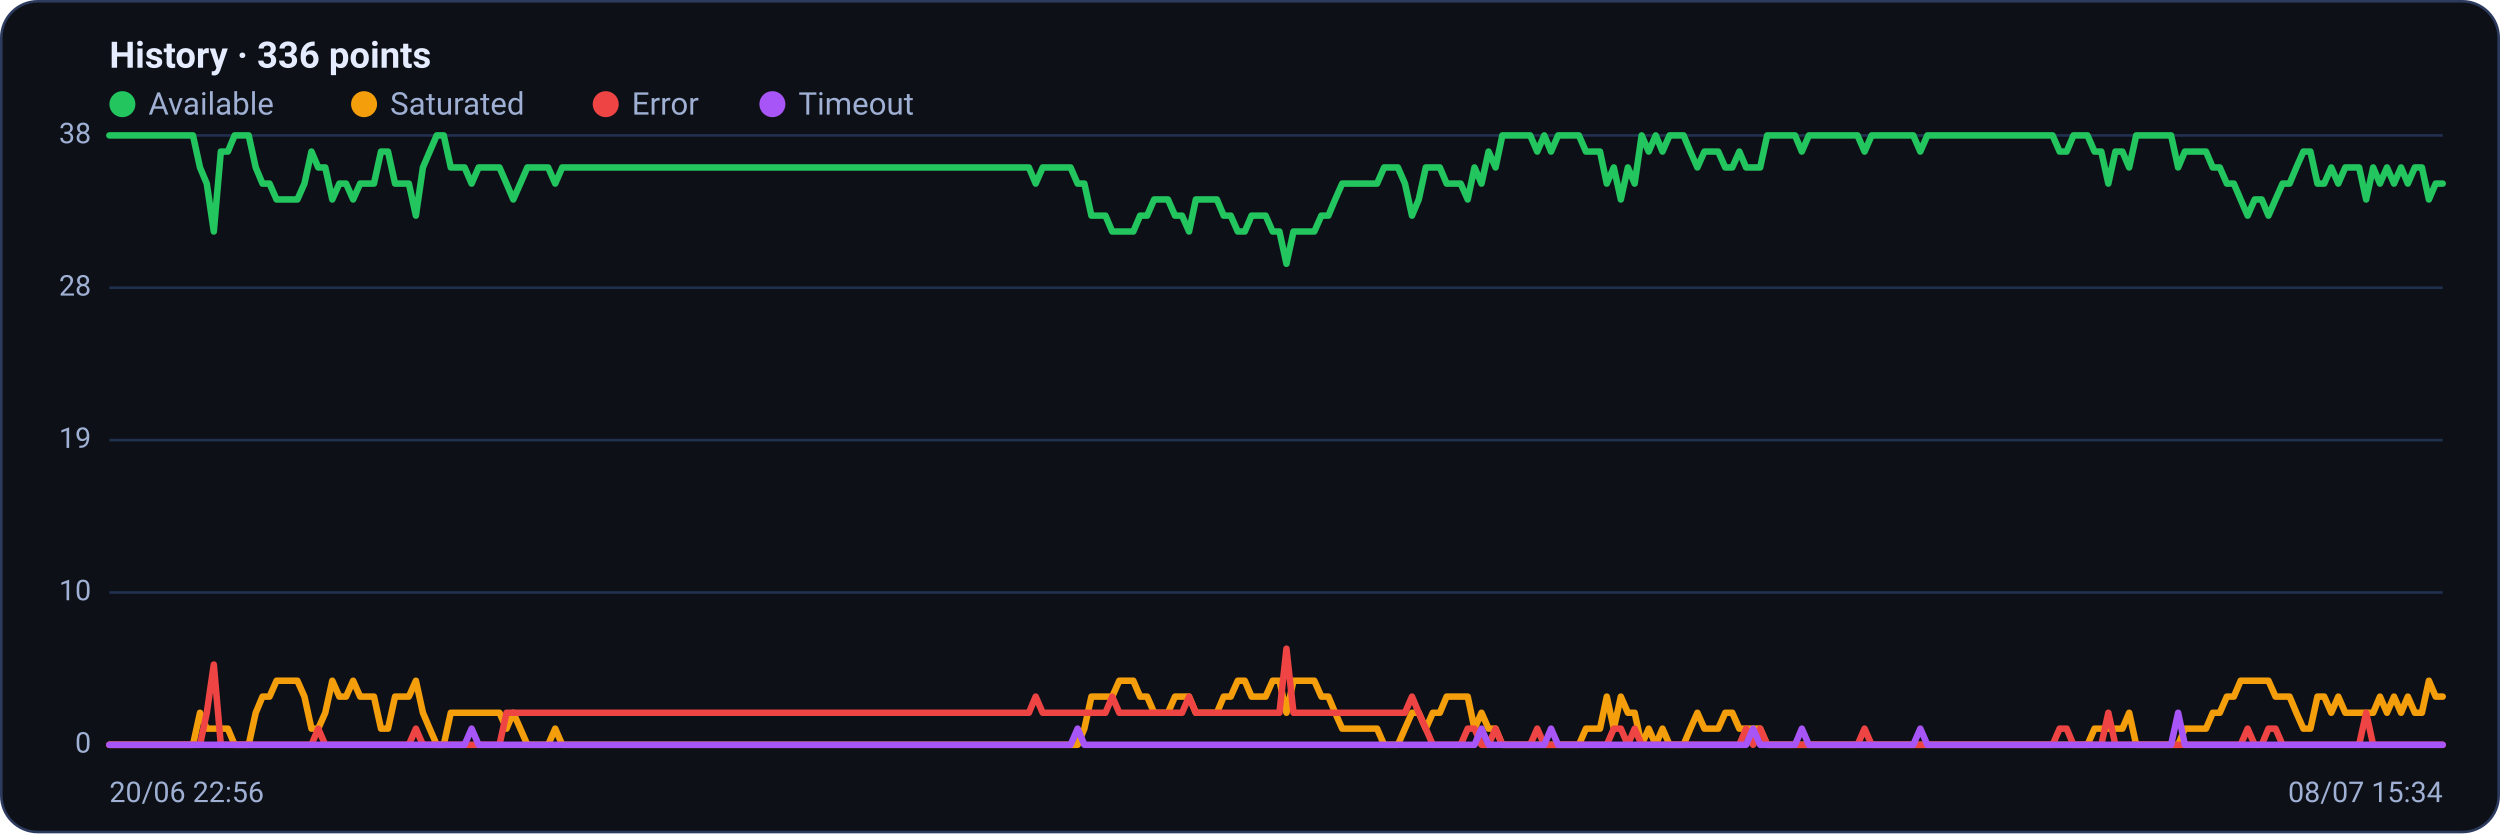
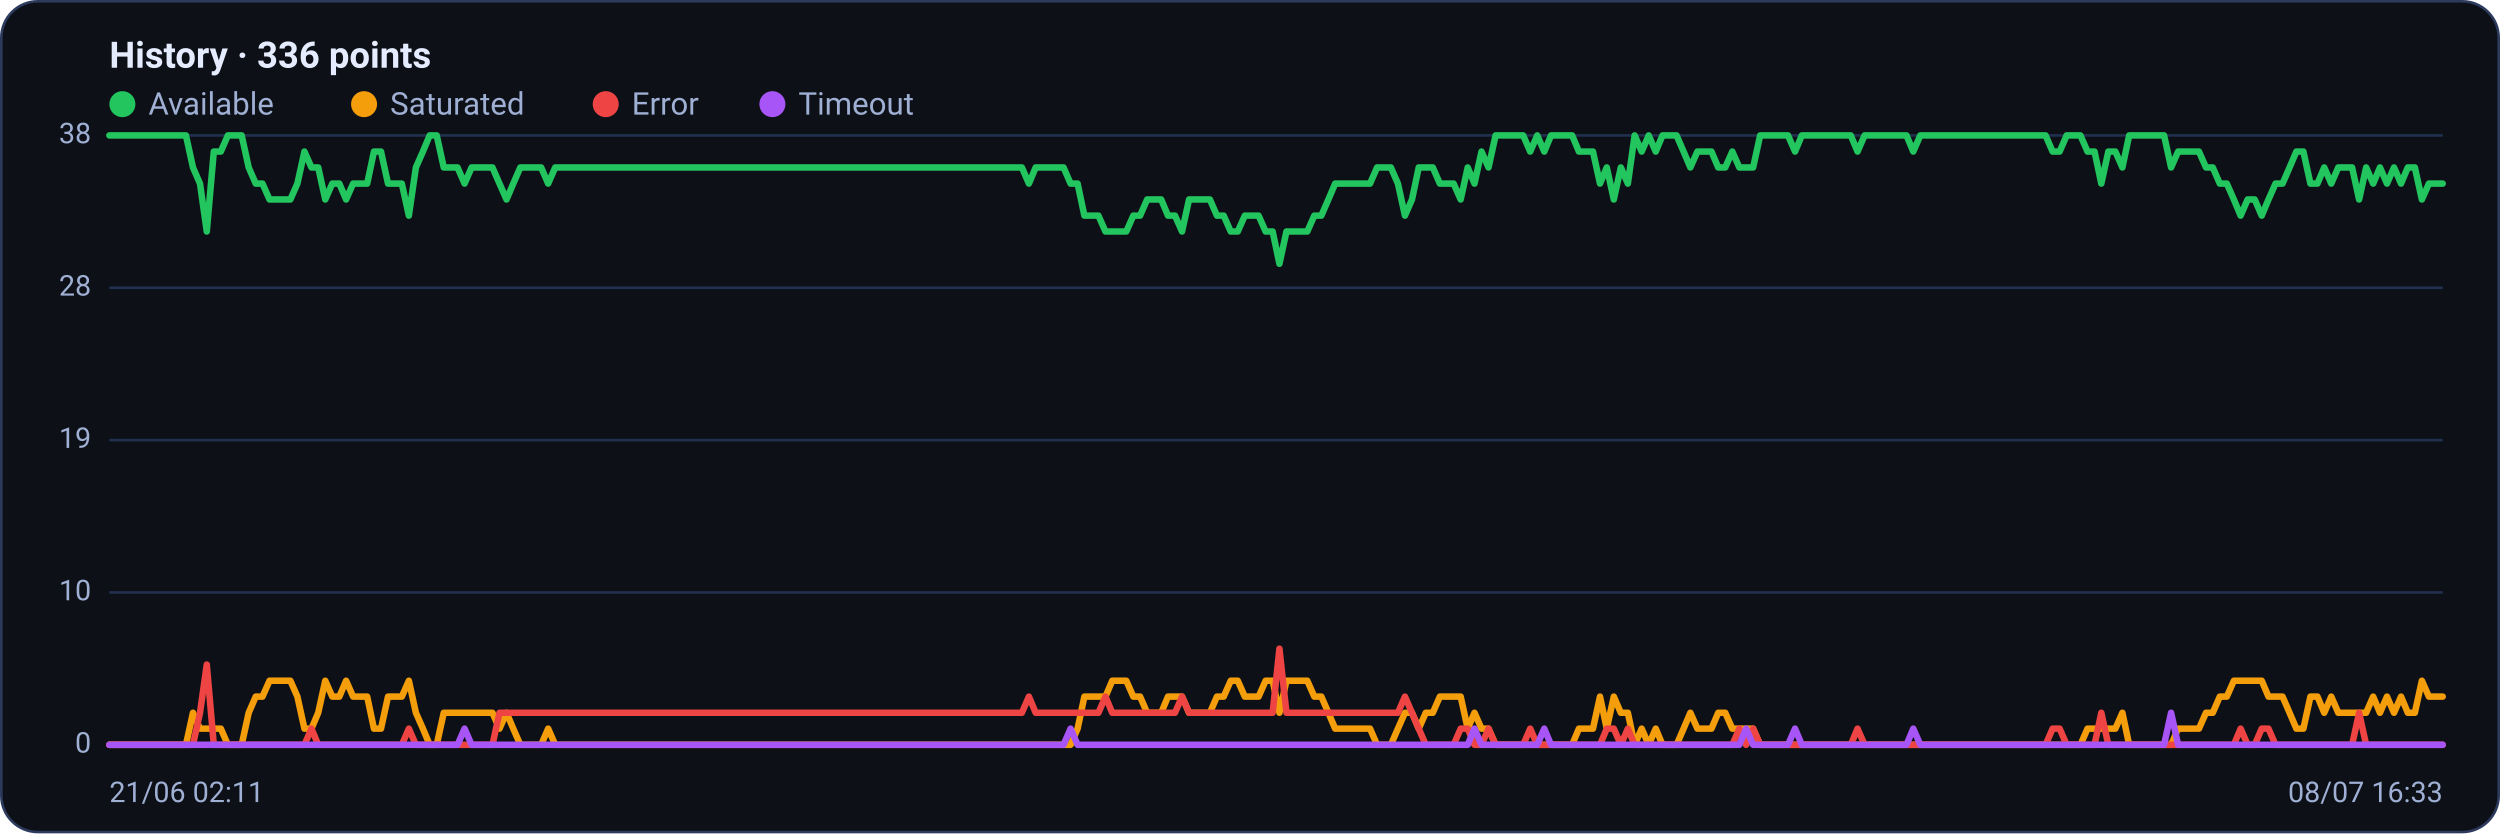
<svg xmlns="http://www.w3.org/2000/svg" viewBox="0 0 960 320" width="960" height="320" font-family="Segoe UI, system-ui, -apple-system, Roboto, Helvetica, Arial, sans-serif" role="img" aria-label="Availability history per region">
  <rect x="0.5" y="0.5" width="959" height="319" rx="14" fill="#0d1117" stroke="#2c3a5e" />
  <text x="42" y="26" font-size="14" font-weight="600" fill="#e6ecff">History · 336 points</text>
  <circle cx="47" cy="40" r="5" fill="#22c55e" />
  <text x="57" y="44" font-size="12" fill="#9fb0d4">Available</text>
  <circle cx="139.8" cy="40" r="5" fill="#f59e0b" />
  <text x="149.8" y="44" font-size="12" fill="#9fb0d4">Saturated</text>
  <circle cx="232.6" cy="40" r="5" fill="#ef4444" />
  <text x="242.6" y="44" font-size="12" fill="#9fb0d4">Error</text>
  <circle cx="296.6" cy="40" r="5" fill="#a855f7" />
  <text x="306.6" y="44" font-size="12" fill="#9fb0d4">Timeout</text>
  <line x1="42" y1="286.0" x2="938" y2="286.0" stroke="#21304f" stroke-width="1" />
  <text x="35" y="289.0" text-anchor="end" font-size="11" fill="#9fb0d4">0</text>
  <line x1="42" y1="227.5" x2="938" y2="227.5" stroke="#21304f" stroke-width="1" />
  <text x="35" y="230.5" text-anchor="end" font-size="11" fill="#9fb0d4">10</text>
  <line x1="42" y1="169.0" x2="938" y2="169.0" stroke="#21304f" stroke-width="1" />
  <text x="35" y="172.0" text-anchor="end" font-size="11" fill="#9fb0d4">19</text>
  <line x1="42" y1="110.5" x2="938" y2="110.5" stroke="#21304f" stroke-width="1" />
  <text x="35" y="113.5" text-anchor="end" font-size="11" fill="#9fb0d4">28</text>
  <line x1="42" y1="52.0" x2="938" y2="52.0" stroke="#21304f" stroke-width="1" />
  <text x="35" y="55.0" text-anchor="end" font-size="11" fill="#9fb0d4">38</text>
-   <polyline fill="none" stroke="#22c55e" stroke-width="2.5" stroke-linejoin="round" stroke-linecap="round" points="42.0,52.0 44.7,52.0 47.3,52.0 50.0,52.0 52.7,52.0 55.4,52.0 58.0,52.0 60.7,52.0 63.4,52.0 66.1,52.0 68.7,52.0 71.4,52.0 74.1,52.0 76.8,64.3 79.4,70.5 82.1,88.9 84.8,58.2 87.5,58.2 90.1,52.0 92.8,52.0 95.5,52.0 98.2,64.3 100.8,70.5 103.5,70.5 106.2,76.6 108.9,76.6 111.5,76.6 114.2,76.6 116.9,70.5 119.6,58.2 122.2,64.3 124.9,64.3 127.6,76.6 130.3,70.5 132.9,70.5 135.6,76.6 138.3,70.5 141.0,70.5 143.6,70.5 146.3,58.2 149.0,58.2 151.7,70.5 154.3,70.5 157.0,70.5 159.7,82.8 162.4,64.3 165.0,58.2 167.7,52.0 170.4,52.0 173.1,64.3 175.7,64.3 178.4,64.3 181.1,70.5 183.8,64.3 186.4,64.3 189.1,64.3 191.8,64.3 194.5,70.5 197.1,76.6 199.8,70.5 202.5,64.3 205.2,64.3 207.8,64.3 210.5,64.3 213.2,70.5 215.9,64.3 218.5,64.3 221.2,64.3 223.9,64.3 226.5,64.3 229.2,64.3 231.9,64.3 234.6,64.3 237.2,64.3 239.9,64.3 242.6,64.3 245.3,64.3 247.9,64.3 250.6,64.3 253.3,64.3 256.0,64.3 258.6,64.3 261.3,64.3 264.0,64.3 266.7,64.3 269.3,64.3 272.0,64.3 274.7,64.3 277.4,64.3 280.0,64.3 282.7,64.3 285.4,64.3 288.1,64.3 290.7,64.3 293.4,64.3 296.1,64.3 298.8,64.3 301.4,64.3 304.1,64.3 306.8,64.3 309.5,64.3 312.1,64.3 314.8,64.3 317.5,64.3 320.2,64.3 322.8,64.3 325.5,64.3 328.2,64.3 330.9,64.3 333.5,64.3 336.2,64.3 338.9,64.3 341.6,64.3 344.2,64.3 346.9,64.3 349.6,64.3 352.3,64.3 354.9,64.3 357.6,64.3 360.3,64.3 363.0,64.3 365.6,64.3 368.3,64.3 371.0,64.3 373.7,64.3 376.3,64.3 379.0,64.3 381.7,64.3 384.4,64.3 387.0,64.3 389.7,64.3 392.4,64.3 395.1,64.3 397.7,70.5 400.4,64.3 403.1,64.3 405.7,64.3 408.4,64.3 411.1,64.3 413.8,70.5 416.4,70.5 419.1,82.8 421.8,82.8 424.5,82.8 427.1,88.9 429.8,88.9 432.5,88.9 435.2,88.9 437.8,82.8 440.5,82.8 443.2,76.6 445.9,76.6 448.5,76.6 451.2,82.8 453.9,82.8 456.6,88.9 459.2,76.6 461.9,76.6 464.6,76.6 467.3,76.6 469.9,82.8 472.6,82.8 475.3,88.9 478.0,88.9 480.6,82.8 483.3,82.8 486.0,82.8 488.7,88.9 491.3,88.9 494.0,101.3 496.7,88.9 499.4,88.9 502.0,88.9 504.7,88.9 507.4,82.8 510.1,82.8 512.7,76.6 515.4,70.5 518.1,70.5 520.8,70.5 523.4,70.5 526.1,70.5 528.8,70.5 531.5,64.3 534.1,64.3 536.8,64.3 539.5,70.5 542.2,82.8 544.8,76.6 547.5,64.3 550.2,64.3 552.9,64.3 555.5,70.5 558.2,70.5 560.9,70.5 563.6,76.6 566.2,64.3 568.9,70.5 571.6,58.2 574.3,64.3 576.9,52.0 579.6,52.0 582.3,52.0 584.9,52.0 587.6,52.0 590.3,58.2 593.0,52.0 595.6,58.2 598.3,52.0 601.0,52.0 603.7,52.0 606.3,52.0 609.0,58.2 611.7,58.2 614.4,58.2 617.0,70.5 619.7,64.3 622.4,76.6 625.1,64.3 627.7,70.5 630.4,52.0 633.1,58.2 635.8,52.0 638.4,58.2 641.1,52.0 643.8,52.0 646.5,52.0 649.1,58.2 651.8,64.3 654.5,58.2 657.2,58.2 659.8,58.2 662.5,64.3 665.2,64.3 667.9,58.2 670.5,64.3 673.2,64.3 675.9,64.3 678.6,52.0 681.2,52.0 683.9,52.0 686.6,52.0 689.3,52.0 691.9,58.2 694.6,52.0 697.3,52.0 700.0,52.0 702.6,52.0 705.3,52.0 708.0,52.0 710.7,52.0 713.3,52.0 716.0,58.2 718.7,52.0 721.4,52.0 724.0,52.0 726.7,52.0 729.4,52.0 732.1,52.0 734.7,52.0 737.4,58.2 740.1,52.0 742.8,52.0 745.4,52.0 748.1,52.0 750.8,52.0 753.5,52.0 756.1,52.0 758.8,52.0 761.5,52.0 764.1,52.0 766.8,52.0 769.5,52.0 772.2,52.0 774.8,52.0 777.5,52.0 780.2,52.0 782.9,52.0 785.5,52.0 788.2,52.0 790.9,58.2 793.6,58.2 796.2,52.0 798.9,52.0 801.6,52.0 804.3,58.2 806.9,58.2 809.6,70.5 812.3,58.2 815.0,58.2 817.6,64.3 820.3,52.0 823.0,52.0 825.7,52.0 828.3,52.0 831.0,52.0 833.7,52.0 836.4,64.3 839.0,58.2 841.7,58.2 844.4,58.2 847.1,58.2 849.7,64.3 852.4,64.3 855.1,70.5 857.8,70.5 860.4,76.6 863.1,82.8 865.8,76.6 868.5,76.6 871.1,82.8 873.8,76.6 876.5,70.5 879.2,70.5 881.8,64.3 884.5,58.2 887.2,58.2 889.9,70.5 892.5,70.5 895.2,64.3 897.9,70.5 900.6,64.3 903.2,64.3 905.9,64.3 908.6,76.6 911.3,64.3 913.9,70.5 916.6,64.3 919.3,70.5 922.0,64.3 924.6,70.5 927.3,64.3 930.0,64.3 932.7,76.6 935.3,70.5 938.0,70.5" />
-   <polyline fill="none" stroke="#f59e0b" stroke-width="2.5" stroke-linejoin="round" stroke-linecap="round" points="42.0,286.0 44.7,286.0 47.3,286.0 50.0,286.0 52.7,286.0 55.4,286.0 58.0,286.0 60.7,286.0 63.4,286.0 66.1,286.0 68.7,286.0 71.4,286.0 74.1,286.0 76.8,273.7 79.4,279.8 82.1,279.8 84.8,279.8 87.5,279.8 90.1,286.0 92.8,286.0 95.5,286.0 98.2,273.7 100.8,267.5 103.5,267.5 106.2,261.4 108.9,261.4 111.5,261.4 114.2,261.4 116.9,267.5 119.6,279.8 122.2,279.8 124.9,273.7 127.6,261.4 130.3,267.5 132.9,267.5 135.6,261.4 138.3,267.5 141.0,267.5 143.6,267.5 146.3,279.8 149.0,279.8 151.7,267.5 154.3,267.5 157.0,267.5 159.7,261.4 162.4,273.7 165.0,279.8 167.7,286.0 170.4,286.0 173.1,273.7 175.7,273.7 178.4,273.7 181.1,273.7 183.8,273.7 186.4,273.7 189.1,273.7 191.8,273.7 194.5,279.8 197.1,273.7 199.8,279.8 202.5,286.0 205.2,286.0 207.8,286.0 210.5,286.0 213.2,279.8 215.9,286.0 218.5,286.0 221.2,286.0 223.9,286.0 226.5,286.0 229.2,286.0 231.9,286.0 234.6,286.0 237.2,286.0 239.9,286.0 242.6,286.0 245.3,286.0 247.9,286.0 250.6,286.0 253.3,286.0 256.0,286.0 258.6,286.0 261.3,286.0 264.0,286.0 266.7,286.0 269.3,286.0 272.0,286.0 274.7,286.0 277.4,286.0 280.0,286.0 282.7,286.0 285.4,286.0 288.1,286.0 290.7,286.0 293.4,286.0 296.1,286.0 298.8,286.0 301.4,286.0 304.1,286.0 306.8,286.0 309.5,286.0 312.1,286.0 314.8,286.0 317.5,286.0 320.2,286.0 322.8,286.0 325.5,286.0 328.2,286.0 330.9,286.0 333.5,286.0 336.2,286.0 338.9,286.0 341.6,286.0 344.2,286.0 346.9,286.0 349.6,286.0 352.3,286.0 354.9,286.0 357.6,286.0 360.3,286.0 363.0,286.0 365.6,286.0 368.3,286.0 371.0,286.0 373.7,286.0 376.3,286.0 379.0,286.0 381.7,286.0 384.4,286.0 387.0,286.0 389.7,286.0 392.4,286.0 395.1,286.0 397.7,286.0 400.4,286.0 403.1,286.0 405.7,286.0 408.4,286.0 411.1,286.0 413.8,286.0 416.4,279.8 419.1,267.5 421.8,267.5 424.5,267.5 427.1,267.5 429.8,261.4 432.5,261.4 435.2,261.4 437.8,267.5 440.5,267.5 443.2,273.7 445.9,273.7 448.5,273.7 451.2,267.5 453.9,267.5 456.6,267.5 459.2,273.7 461.9,273.7 464.6,273.7 467.3,273.7 469.9,267.5 472.6,267.5 475.3,261.4 478.0,261.4 480.6,267.5 483.3,267.5 486.0,267.5 488.7,261.4 491.3,261.4 494.0,273.7 496.7,261.4 499.4,261.4 502.0,261.4 504.7,261.4 507.4,267.5 510.1,267.5 512.7,273.7 515.4,279.8 518.1,279.8 520.8,279.8 523.4,279.8 526.1,279.8 528.8,279.8 531.5,286.0 534.1,286.0 536.8,286.0 539.5,279.8 542.2,273.7 544.8,273.7 547.5,279.8 550.2,273.7 552.9,273.7 555.5,267.5 558.2,267.5 560.9,267.5 563.6,267.5 566.2,279.8 568.9,273.7 571.6,279.8 574.3,279.8 576.9,286.0 579.6,286.0 582.3,286.0 584.9,286.0 587.6,286.0 590.3,286.0 593.0,286.0 595.6,286.0 598.3,286.0 601.0,286.0 603.7,286.0 606.3,286.0 609.0,279.8 611.7,279.8 614.4,279.8 617.0,267.5 619.7,279.8 622.4,267.5 625.1,273.7 627.7,273.7 630.4,286.0 633.1,279.8 635.8,286.0 638.4,279.8 641.1,286.0 643.8,286.0 646.5,286.0 649.1,279.8 651.8,273.7 654.5,279.8 657.2,279.8 659.8,279.8 662.5,273.7 665.2,273.7 667.9,279.8 670.5,279.8 673.2,279.8 675.9,279.8 678.6,286.0 681.2,286.0 683.9,286.0 686.6,286.0 689.3,286.0 691.9,286.0 694.6,286.0 697.3,286.0 700.0,286.0 702.6,286.0 705.3,286.0 708.0,286.0 710.7,286.0 713.3,286.0 716.0,286.0 718.7,286.0 721.4,286.0 724.0,286.0 726.7,286.0 729.4,286.0 732.1,286.0 734.7,286.0 737.4,286.0 740.1,286.0 742.8,286.0 745.4,286.0 748.1,286.0 750.8,286.0 753.5,286.0 756.1,286.0 758.8,286.0 761.5,286.0 764.1,286.0 766.8,286.0 769.5,286.0 772.2,286.0 774.8,286.0 777.5,286.0 780.2,286.0 782.9,286.0 785.5,286.0 788.2,286.0 790.9,286.0 793.6,286.0 796.2,286.0 798.9,286.0 801.6,286.0 804.3,279.8 806.9,279.8 809.6,279.8 812.3,279.8 815.0,279.8 817.6,273.7 820.3,286.0 823.0,286.0 825.7,286.0 828.3,286.0 831.0,286.0 833.7,286.0 836.4,286.0 839.0,279.8 841.7,279.8 844.4,279.8 847.1,279.8 849.7,273.7 852.4,273.7 855.1,267.5 857.8,267.5 860.4,261.4 863.1,261.4 865.8,261.4 868.5,261.4 871.1,261.4 873.8,267.5 876.5,267.5 879.2,267.5 881.8,273.7 884.5,279.8 887.2,279.8 889.9,267.5 892.5,267.5 895.2,273.7 897.9,267.5 900.6,273.7 903.2,273.7 905.9,273.7 908.6,273.7 911.3,273.7 913.9,267.5 916.6,273.7 919.3,267.5 922.0,273.7 924.6,267.5 927.3,273.7 930.0,273.7 932.7,261.4 935.3,267.5 938.0,267.5" />
-   <polyline fill="none" stroke="#ef4444" stroke-width="2.5" stroke-linejoin="round" stroke-linecap="round" points="42.0,286.0 44.7,286.0 47.3,286.0 50.0,286.0 52.7,286.0 55.4,286.0 58.0,286.0 60.7,286.0 63.4,286.0 66.1,286.0 68.7,286.0 71.4,286.0 74.1,286.0 76.8,286.0 79.4,273.7 82.1,255.2 84.8,286.0 87.5,286.0 90.1,286.0 92.8,286.0 95.5,286.0 98.2,286.0 100.8,286.0 103.5,286.0 106.2,286.0 108.9,286.0 111.5,286.0 114.2,286.0 116.9,286.0 119.6,286.0 122.2,279.8 124.9,286.0 127.6,286.0 130.3,286.0 132.9,286.0 135.6,286.0 138.3,286.0 141.0,286.0 143.6,286.0 146.3,286.0 149.0,286.0 151.7,286.0 154.3,286.0 157.0,286.0 159.7,279.8 162.4,286.0 165.0,286.0 167.7,286.0 170.4,286.0 173.1,286.0 175.7,286.0 178.4,286.0 181.1,286.0 183.8,286.0 186.4,286.0 189.1,286.0 191.8,286.0 194.5,273.7 197.1,273.7 199.8,273.7 202.5,273.7 205.2,273.7 207.8,273.7 210.5,273.7 213.2,273.7 215.9,273.7 218.5,273.7 221.2,273.7 223.9,273.7 226.5,273.7 229.2,273.7 231.9,273.7 234.6,273.7 237.2,273.7 239.9,273.7 242.6,273.7 245.3,273.7 247.9,273.7 250.6,273.7 253.3,273.7 256.0,273.7 258.6,273.7 261.3,273.7 264.0,273.7 266.7,273.7 269.3,273.7 272.0,273.7 274.7,273.7 277.4,273.7 280.0,273.7 282.7,273.7 285.4,273.7 288.1,273.7 290.7,273.7 293.4,273.7 296.1,273.7 298.8,273.7 301.4,273.7 304.1,273.7 306.8,273.7 309.5,273.7 312.1,273.7 314.8,273.7 317.5,273.7 320.2,273.7 322.8,273.7 325.5,273.7 328.2,273.7 330.9,273.7 333.5,273.7 336.2,273.7 338.9,273.7 341.6,273.7 344.2,273.7 346.9,273.7 349.6,273.7 352.3,273.7 354.9,273.7 357.6,273.7 360.3,273.7 363.0,273.7 365.6,273.7 368.3,273.7 371.0,273.7 373.7,273.7 376.3,273.7 379.0,273.7 381.7,273.7 384.4,273.7 387.0,273.7 389.7,273.7 392.4,273.7 395.1,273.7 397.7,267.5 400.4,273.7 403.1,273.7 405.7,273.7 408.4,273.7 411.1,273.7 413.8,273.7 416.4,273.7 419.1,273.7 421.8,273.7 424.5,273.7 427.1,267.5 429.8,273.7 432.5,273.7 435.2,273.7 437.8,273.7 440.5,273.7 443.2,273.7 445.9,273.7 448.5,273.7 451.2,273.7 453.9,273.7 456.6,267.5 459.2,273.7 461.9,273.7 464.6,273.7 467.3,273.7 469.9,273.7 472.6,273.7 475.3,273.7 478.0,273.7 480.6,273.7 483.3,273.7 486.0,273.7 488.7,273.7 491.3,273.7 494.0,249.1 496.7,273.7 499.4,273.7 502.0,273.7 504.7,273.7 507.4,273.7 510.1,273.7 512.7,273.7 515.4,273.7 518.1,273.7 520.8,273.7 523.4,273.7 526.1,273.7 528.8,273.7 531.5,273.7 534.1,273.7 536.8,273.7 539.5,273.7 542.2,267.5 544.8,273.7 547.5,279.8 550.2,286.0 552.9,286.0 555.5,286.0 558.2,286.0 560.9,286.0 563.6,279.8 566.2,279.8 568.9,286.0 571.6,286.0 574.3,279.8 576.9,286.0 579.6,286.0 582.3,286.0 584.9,286.0 587.6,286.0 590.3,279.8 593.0,286.0 595.6,286.0 598.3,286.0 601.0,286.0 603.7,286.0 606.3,286.0 609.0,286.0 611.7,286.0 614.4,286.0 617.0,286.0 619.7,279.8 622.4,279.8 625.1,286.0 627.7,279.8 630.4,286.0 633.1,286.0 635.8,286.0 638.4,286.0 641.1,286.0 643.8,286.0 646.5,286.0 649.1,286.0 651.8,286.0 654.5,286.0 657.2,286.0 659.8,286.0 662.5,286.0 665.2,286.0 667.9,286.0 670.5,279.8 673.2,286.0 675.9,279.8 678.6,286.0 681.2,286.0 683.9,286.0 686.6,286.0 689.3,286.0 691.9,286.0 694.6,286.0 697.3,286.0 700.0,286.0 702.6,286.0 705.3,286.0 708.0,286.0 710.7,286.0 713.3,286.0 716.0,279.8 718.7,286.0 721.4,286.0 724.0,286.0 726.7,286.0 729.4,286.0 732.1,286.0 734.7,286.0 737.4,286.0 740.1,286.0 742.8,286.0 745.4,286.0 748.1,286.0 750.8,286.0 753.5,286.0 756.1,286.0 758.8,286.0 761.5,286.0 764.1,286.0 766.8,286.0 769.5,286.0 772.2,286.0 774.8,286.0 777.5,286.0 780.2,286.0 782.9,286.0 785.5,286.0 788.2,286.0 790.9,279.8 793.6,279.8 796.2,286.0 798.9,286.0 801.6,286.0 804.3,286.0 806.9,286.0 809.6,273.7 812.3,286.0 815.0,286.0 817.6,286.0 820.3,286.0 823.0,286.0 825.7,286.0 828.3,286.0 831.0,286.0 833.7,286.0 836.4,286.0 839.0,286.0 841.7,286.0 844.4,286.0 847.1,286.0 849.7,286.0 852.4,286.0 855.1,286.0 857.8,286.0 860.4,286.0 863.1,279.8 865.8,286.0 868.5,286.0 871.1,279.8 873.8,279.8 876.5,286.0 879.2,286.0 881.8,286.0 884.5,286.0 887.2,286.0 889.9,286.0 892.5,286.0 895.2,286.0 897.9,286.0 900.6,286.0 903.2,286.0 905.9,286.0 908.6,273.7 911.3,286.0 913.9,286.0 916.6,286.0 919.3,286.0 922.0,286.0 924.6,286.0 927.3,286.0 930.0,286.0 932.7,286.0 935.3,286.0 938.0,286.0" />
-   <polyline fill="none" stroke="#a855f7" stroke-width="2.5" stroke-linejoin="round" stroke-linecap="round" points="42.0,286.0 44.7,286.0 47.3,286.0 50.0,286.0 52.7,286.0 55.4,286.0 58.0,286.0 60.7,286.0 63.4,286.0 66.1,286.0 68.7,286.0 71.4,286.0 74.1,286.0 76.8,286.0 79.4,286.0 82.1,286.0 84.8,286.0 87.5,286.0 90.1,286.0 92.8,286.0 95.5,286.0 98.2,286.0 100.8,286.0 103.5,286.0 106.2,286.0 108.9,286.0 111.5,286.0 114.2,286.0 116.9,286.0 119.6,286.0 122.2,286.0 124.9,286.0 127.6,286.0 130.3,286.0 132.9,286.0 135.6,286.0 138.3,286.0 141.0,286.0 143.6,286.0 146.3,286.0 149.0,286.0 151.7,286.0 154.3,286.0 157.0,286.0 159.7,286.0 162.4,286.0 165.0,286.0 167.7,286.0 170.4,286.0 173.1,286.0 175.7,286.0 178.4,286.0 181.1,279.8 183.8,286.0 186.4,286.0 189.1,286.0 191.8,286.0 194.5,286.0 197.1,286.0 199.8,286.0 202.5,286.0 205.2,286.0 207.8,286.0 210.5,286.0 213.2,286.0 215.9,286.0 218.5,286.0 221.2,286.0 223.9,286.0 226.5,286.0 229.2,286.0 231.9,286.0 234.6,286.0 237.2,286.0 239.9,286.0 242.6,286.0 245.3,286.0 247.9,286.0 250.6,286.0 253.3,286.0 256.0,286.0 258.6,286.0 261.3,286.0 264.0,286.0 266.7,286.0 269.3,286.0 272.0,286.0 274.7,286.0 277.4,286.0 280.0,286.0 282.7,286.0 285.4,286.0 288.1,286.0 290.7,286.0 293.4,286.0 296.1,286.0 298.8,286.0 301.4,286.0 304.1,286.0 306.8,286.0 309.5,286.0 312.1,286.0 314.8,286.0 317.5,286.0 320.2,286.0 322.8,286.0 325.5,286.0 328.2,286.0 330.9,286.0 333.5,286.0 336.2,286.0 338.9,286.0 341.6,286.0 344.2,286.0 346.9,286.0 349.6,286.0 352.3,286.0 354.9,286.0 357.6,286.0 360.3,286.0 363.0,286.0 365.6,286.0 368.3,286.0 371.0,286.0 373.7,286.0 376.3,286.0 379.0,286.0 381.7,286.0 384.4,286.0 387.0,286.0 389.7,286.0 392.4,286.0 395.1,286.0 397.7,286.0 400.4,286.0 403.1,286.0 405.7,286.0 408.4,286.0 411.1,286.0 413.8,279.8 416.4,286.0 419.1,286.0 421.8,286.0 424.5,286.0 427.1,286.0 429.8,286.0 432.5,286.0 435.2,286.0 437.8,286.0 440.5,286.0 443.2,286.0 445.9,286.0 448.5,286.0 451.2,286.0 453.9,286.0 456.6,286.0 459.2,286.0 461.9,286.0 464.6,286.0 467.3,286.0 469.9,286.0 472.6,286.0 475.3,286.0 478.0,286.0 480.6,286.0 483.3,286.0 486.0,286.0 488.7,286.0 491.3,286.0 494.0,286.0 496.7,286.0 499.4,286.0 502.0,286.0 504.7,286.0 507.4,286.0 510.1,286.0 512.7,286.0 515.4,286.0 518.1,286.0 520.8,286.0 523.4,286.0 526.1,286.0 528.8,286.0 531.5,286.0 534.1,286.0 536.8,286.0 539.5,286.0 542.2,286.0 544.8,286.0 547.5,286.0 550.2,286.0 552.9,286.0 555.5,286.0 558.2,286.0 560.9,286.0 563.6,286.0 566.2,286.0 568.9,279.8 571.6,286.0 574.3,286.0 576.9,286.0 579.6,286.0 582.3,286.0 584.9,286.0 587.6,286.0 590.3,286.0 593.0,286.0 595.6,279.8 598.3,286.0 601.0,286.0 603.7,286.0 606.3,286.0 609.0,286.0 611.7,286.0 614.4,286.0 617.0,286.0 619.7,286.0 622.4,286.0 625.1,286.0 627.7,286.0 630.4,286.0 633.1,286.0 635.8,286.0 638.4,286.0 641.1,286.0 643.8,286.0 646.5,286.0 649.1,286.0 651.8,286.0 654.5,286.0 657.2,286.0 659.8,286.0 662.5,286.0 665.2,286.0 667.9,286.0 670.5,286.0 673.2,279.8 675.9,286.0 678.6,286.0 681.2,286.0 683.9,286.0 686.6,286.0 689.3,286.0 691.9,279.8 694.6,286.0 697.3,286.0 700.0,286.0 702.6,286.0 705.3,286.0 708.0,286.0 710.7,286.0 713.3,286.0 716.0,286.0 718.7,286.0 721.4,286.0 724.0,286.0 726.7,286.0 729.4,286.0 732.1,286.0 734.7,286.0 737.4,279.8 740.1,286.0 742.8,286.0 745.4,286.0 748.1,286.0 750.8,286.0 753.5,286.0 756.1,286.0 758.8,286.0 761.5,286.0 764.1,286.0 766.8,286.0 769.5,286.0 772.2,286.0 774.8,286.0 777.5,286.0 780.2,286.0 782.9,286.0 785.5,286.0 788.2,286.0 790.9,286.0 793.6,286.0 796.2,286.0 798.9,286.0 801.6,286.0 804.3,286.0 806.9,286.0 809.6,286.0 812.3,286.0 815.0,286.0 817.6,286.0 820.3,286.0 823.0,286.0 825.7,286.0 828.3,286.0 831.0,286.0 833.7,286.0 836.4,273.7 839.0,286.0 841.7,286.0 844.4,286.0 847.1,286.0 849.7,286.0 852.4,286.0 855.1,286.0 857.8,286.0 860.4,286.0 863.1,286.0 865.8,286.0 868.5,286.0 871.1,286.0 873.8,286.0 876.5,286.0 879.2,286.0 881.8,286.0 884.5,286.0 887.2,286.0 889.9,286.0 892.5,286.0 895.2,286.0 897.9,286.0 900.6,286.0 903.2,286.0 905.9,286.0 908.6,286.0 911.3,286.0 913.9,286.0 916.6,286.0 919.3,286.0 922.0,286.0 924.6,286.0 927.3,286.0 930.0,286.0 932.7,286.0 935.3,286.0 938.0,286.0" />
-   <text x="42" y="308" font-size="11" fill="#9fb0d4">20/06 22:56</text>
-   <text x="938" y="308" text-anchor="end" font-size="11" fill="#9fb0d4">08/07 15:34</text>
+   <polyline fill="none" stroke="#22c55e" stroke-width="2.5" stroke-linejoin="round" stroke-linecap="round" points="42.0,52.0 44.7,52.0 47.3,52.0 50.0,52.0 52.7,52.0 55.4,52.0 58.0,52.0 60.7,52.0 63.4,52.0 66.1,52.0 68.7,52.0 71.4,52.0 74.1,64.3 76.8,70.5 79.4,88.9 82.1,58.2 84.8,58.2 87.5,52.0 90.1,52.0 92.8,52.0 95.5,64.3 98.2,70.5 100.8,70.5 103.5,76.6 106.2,76.6 108.9,76.6 111.5,76.6 114.2,70.5 116.9,58.2 119.6,64.3 122.2,64.3 124.9,76.6 127.6,70.5 130.3,70.5 132.9,76.6 135.6,70.5 138.3,70.5 141.0,70.5 143.6,58.2 146.3,58.2 149.0,70.5 151.7,70.5 154.3,70.5 157.0,82.8 159.7,64.3 162.4,58.2 165.0,52.0 167.7,52.0 170.4,64.3 173.1,64.3 175.7,64.3 178.4,70.5 181.1,64.3 183.8,64.3 186.4,64.3 189.1,64.3 191.8,70.5 194.5,76.6 197.1,70.5 199.8,64.3 202.5,64.3 205.2,64.3 207.8,64.3 210.5,70.5 213.2,64.3 215.9,64.3 218.5,64.3 221.2,64.3 223.9,64.3 226.5,64.3 229.2,64.3 231.9,64.3 234.6,64.3 237.2,64.3 239.9,64.3 242.6,64.3 245.3,64.3 247.9,64.3 250.6,64.3 253.3,64.3 256.0,64.3 258.6,64.3 261.3,64.3 264.0,64.3 266.7,64.3 269.3,64.3 272.0,64.3 274.7,64.3 277.4,64.3 280.0,64.3 282.7,64.3 285.4,64.3 288.1,64.3 290.7,64.3 293.4,64.3 296.1,64.3 298.8,64.3 301.4,64.3 304.1,64.3 306.8,64.3 309.5,64.3 312.1,64.3 314.8,64.3 317.5,64.3 320.2,64.3 322.8,64.3 325.5,64.3 328.2,64.3 330.9,64.3 333.5,64.3 336.2,64.3 338.9,64.3 341.6,64.3 344.2,64.3 346.9,64.3 349.6,64.3 352.3,64.3 354.9,64.3 357.6,64.3 360.3,64.3 363.0,64.3 365.6,64.3 368.3,64.3 371.0,64.3 373.7,64.3 376.3,64.3 379.0,64.3 381.7,64.3 384.4,64.3 387.0,64.3 389.7,64.3 392.4,64.3 395.1,70.5 397.7,64.3 400.4,64.3 403.1,64.3 405.7,64.3 408.4,64.3 411.1,70.5 413.8,70.5 416.4,82.8 419.1,82.8 421.8,82.8 424.5,88.9 427.1,88.9 429.8,88.9 432.5,88.9 435.2,82.8 437.8,82.8 440.5,76.6 443.2,76.6 445.9,76.6 448.5,82.8 451.2,82.8 453.9,88.9 456.6,76.6 459.2,76.6 461.9,76.6 464.6,76.6 467.3,82.8 469.9,82.8 472.6,88.9 475.3,88.9 478.0,82.8 480.6,82.8 483.3,82.8 486.0,88.9 488.7,88.9 491.3,101.3 494.0,88.9 496.7,88.9 499.4,88.9 502.0,88.9 504.7,82.8 507.4,82.8 510.1,76.6 512.7,70.5 515.4,70.5 518.1,70.5 520.8,70.5 523.4,70.5 526.1,70.5 528.8,64.3 531.5,64.3 534.1,64.3 536.8,70.5 539.5,82.8 542.2,76.6 544.8,64.3 547.5,64.3 550.2,64.3 552.9,70.5 555.5,70.5 558.2,70.5 560.9,76.6 563.6,64.3 566.2,70.5 568.9,58.2 571.6,64.3 574.3,52.0 576.9,52.0 579.6,52.0 582.3,52.0 584.9,52.0 587.6,58.2 590.3,52.0 593.0,58.2 595.6,52.0 598.3,52.0 601.0,52.0 603.7,52.0 606.3,58.2 609.0,58.2 611.7,58.2 614.4,70.5 617.0,64.3 619.7,76.6 622.4,64.3 625.1,70.5 627.7,52.0 630.4,58.2 633.1,52.0 635.8,58.2 638.4,52.0 641.1,52.0 643.8,52.0 646.5,58.2 649.1,64.3 651.8,58.2 654.5,58.2 657.2,58.2 659.8,64.3 662.5,64.3 665.2,58.2 667.9,64.3 670.5,64.3 673.2,64.3 675.9,52.0 678.6,52.0 681.2,52.0 683.9,52.0 686.6,52.0 689.3,58.2 691.9,52.0 694.6,52.0 697.3,52.0 700.0,52.0 702.6,52.0 705.3,52.0 708.0,52.0 710.7,52.0 713.3,58.2 716.0,52.0 718.7,52.0 721.4,52.0 724.0,52.0 726.7,52.0 729.4,52.0 732.1,52.0 734.7,58.2 737.4,52.0 740.1,52.0 742.8,52.0 745.4,52.0 748.1,52.0 750.8,52.0 753.5,52.0 756.1,52.0 758.8,52.0 761.5,52.0 764.1,52.0 766.8,52.0 769.5,52.0 772.2,52.0 774.8,52.0 777.5,52.0 780.2,52.0 782.9,52.0 785.5,52.0 788.2,58.2 790.9,58.2 793.6,52.0 796.2,52.0 798.9,52.0 801.6,58.2 804.3,58.2 806.9,70.5 809.6,58.2 812.3,58.2 815.0,64.3 817.6,52.0 820.3,52.0 823.0,52.0 825.7,52.0 828.3,52.0 831.0,52.0 833.7,64.3 836.4,58.2 839.0,58.2 841.7,58.2 844.4,58.2 847.1,64.3 849.7,64.3 852.4,70.5 855.1,70.5 857.8,76.6 860.4,82.8 863.1,76.6 865.8,76.6 868.5,82.8 871.1,76.6 873.8,70.5 876.5,70.5 879.2,64.3 881.8,58.2 884.5,58.2 887.2,70.5 889.9,70.5 892.5,64.3 895.2,70.5 897.9,64.3 900.6,64.3 903.2,64.3 905.9,76.6 908.6,64.3 911.3,70.5 913.9,64.3 916.6,70.5 919.3,64.3 922.0,70.5 924.6,64.3 927.3,64.3 930.0,76.6 932.7,70.5 935.3,70.5 938.0,70.5" />
+   <polyline fill="none" stroke="#f59e0b" stroke-width="2.5" stroke-linejoin="round" stroke-linecap="round" points="42.0,286.0 44.7,286.0 47.3,286.0 50.0,286.0 52.7,286.0 55.4,286.0 58.0,286.0 60.7,286.0 63.4,286.0 66.1,286.0 68.7,286.0 71.4,286.0 74.1,273.7 76.8,279.8 79.4,279.8 82.1,279.8 84.8,279.8 87.5,286.0 90.1,286.0 92.8,286.0 95.5,273.7 98.2,267.5 100.8,267.5 103.5,261.4 106.2,261.4 108.9,261.4 111.5,261.4 114.2,267.5 116.9,279.8 119.6,279.8 122.2,273.7 124.9,261.4 127.6,267.5 130.3,267.5 132.9,261.4 135.6,267.5 138.3,267.5 141.0,267.5 143.6,279.8 146.3,279.8 149.0,267.5 151.7,267.5 154.3,267.5 157.0,261.4 159.7,273.7 162.4,279.8 165.0,286.0 167.7,286.0 170.4,273.7 173.1,273.7 175.7,273.7 178.4,273.7 181.1,273.7 183.8,273.7 186.4,273.7 189.1,273.7 191.8,279.8 194.5,273.7 197.1,279.8 199.8,286.0 202.5,286.0 205.2,286.0 207.8,286.0 210.5,279.8 213.2,286.0 215.9,286.0 218.5,286.0 221.2,286.0 223.9,286.0 226.5,286.0 229.2,286.0 231.9,286.0 234.6,286.0 237.2,286.0 239.9,286.0 242.6,286.0 245.3,286.0 247.9,286.0 250.6,286.0 253.3,286.0 256.0,286.0 258.6,286.0 261.3,286.0 264.0,286.0 266.7,286.0 269.3,286.0 272.0,286.0 274.7,286.0 277.4,286.0 280.0,286.0 282.7,286.0 285.4,286.0 288.1,286.0 290.7,286.0 293.4,286.0 296.1,286.0 298.8,286.0 301.4,286.0 304.1,286.0 306.8,286.0 309.5,286.0 312.1,286.0 314.8,286.0 317.5,286.0 320.2,286.0 322.8,286.0 325.5,286.0 328.2,286.0 330.9,286.0 333.5,286.0 336.2,286.0 338.9,286.0 341.6,286.0 344.2,286.0 346.9,286.0 349.6,286.0 352.3,286.0 354.9,286.0 357.6,286.0 360.3,286.0 363.0,286.0 365.6,286.0 368.3,286.0 371.0,286.0 373.7,286.0 376.3,286.0 379.0,286.0 381.7,286.0 384.4,286.0 387.0,286.0 389.7,286.0 392.4,286.0 395.1,286.0 397.7,286.0 400.4,286.0 403.1,286.0 405.7,286.0 408.4,286.0 411.1,286.0 413.8,279.8 416.4,267.5 419.1,267.5 421.8,267.5 424.5,267.5 427.1,261.4 429.8,261.4 432.5,261.4 435.2,267.5 437.8,267.5 440.5,273.7 443.2,273.7 445.9,273.7 448.5,267.5 451.2,267.5 453.9,267.5 456.6,273.7 459.2,273.7 461.9,273.7 464.6,273.7 467.3,267.5 469.9,267.5 472.6,261.4 475.3,261.4 478.0,267.5 480.6,267.5 483.3,267.5 486.0,261.4 488.7,261.4 491.3,273.7 494.0,261.4 496.7,261.4 499.4,261.4 502.0,261.4 504.7,267.5 507.4,267.5 510.1,273.7 512.7,279.8 515.4,279.8 518.1,279.8 520.8,279.8 523.4,279.8 526.1,279.8 528.8,286.0 531.5,286.0 534.1,286.0 536.8,279.8 539.5,273.7 542.2,273.7 544.8,279.8 547.5,273.7 550.2,273.7 552.9,267.5 555.5,267.5 558.2,267.5 560.9,267.5 563.6,279.8 566.2,273.7 568.9,279.8 571.6,279.8 574.3,286.0 576.9,286.0 579.6,286.0 582.3,286.0 584.9,286.0 587.6,286.0 590.3,286.0 593.0,286.0 595.6,286.0 598.3,286.0 601.0,286.0 603.7,286.0 606.3,279.8 609.0,279.8 611.7,279.8 614.4,267.5 617.0,279.8 619.7,267.5 622.4,273.7 625.1,273.7 627.7,286.0 630.4,279.8 633.1,286.0 635.8,279.8 638.4,286.0 641.1,286.0 643.8,286.0 646.5,279.8 649.1,273.7 651.8,279.8 654.5,279.8 657.2,279.8 659.8,273.7 662.5,273.7 665.2,279.8 667.9,279.8 670.5,279.8 673.2,279.8 675.9,286.0 678.6,286.0 681.2,286.0 683.9,286.0 686.6,286.0 689.3,286.0 691.9,286.0 694.6,286.0 697.3,286.0 700.0,286.0 702.6,286.0 705.3,286.0 708.0,286.0 710.7,286.0 713.3,286.0 716.0,286.0 718.7,286.0 721.4,286.0 724.0,286.0 726.7,286.0 729.4,286.0 732.1,286.0 734.7,286.0 737.4,286.0 740.1,286.0 742.8,286.0 745.4,286.0 748.1,286.0 750.8,286.0 753.5,286.0 756.1,286.0 758.8,286.0 761.5,286.0 764.1,286.0 766.8,286.0 769.5,286.0 772.2,286.0 774.8,286.0 777.5,286.0 780.2,286.0 782.9,286.0 785.5,286.0 788.2,286.0 790.9,286.0 793.6,286.0 796.2,286.0 798.9,286.0 801.6,279.8 804.3,279.8 806.9,279.8 809.6,279.8 812.3,279.8 815.0,273.7 817.6,286.0 820.3,286.0 823.0,286.0 825.7,286.0 828.3,286.0 831.0,286.0 833.7,286.0 836.4,279.8 839.0,279.8 841.7,279.8 844.4,279.8 847.1,273.7 849.7,273.7 852.4,267.5 855.1,267.5 857.8,261.4 860.4,261.4 863.1,261.4 865.8,261.4 868.5,261.4 871.1,267.5 873.8,267.5 876.5,267.5 879.2,273.7 881.8,279.8 884.5,279.8 887.2,267.5 889.9,267.5 892.5,273.7 895.2,267.5 897.9,273.7 900.6,273.7 903.2,273.7 905.9,273.7 908.6,273.7 911.3,267.5 913.9,273.7 916.6,267.5 919.3,273.7 922.0,267.5 924.6,273.7 927.3,273.7 930.0,261.4 932.7,267.5 935.3,267.5 938.0,267.5" />
+   <polyline fill="none" stroke="#ef4444" stroke-width="2.5" stroke-linejoin="round" stroke-linecap="round" points="42.0,286.0 44.7,286.0 47.3,286.0 50.0,286.0 52.7,286.0 55.4,286.0 58.0,286.0 60.7,286.0 63.4,286.0 66.1,286.0 68.7,286.0 71.4,286.0 74.1,286.0 76.8,273.7 79.4,255.2 82.1,286.0 84.8,286.0 87.5,286.0 90.1,286.0 92.8,286.0 95.5,286.0 98.2,286.0 100.8,286.0 103.5,286.0 106.2,286.0 108.9,286.0 111.5,286.0 114.2,286.0 116.9,286.0 119.6,279.8 122.2,286.0 124.9,286.0 127.6,286.0 130.3,286.0 132.9,286.0 135.6,286.0 138.3,286.0 141.0,286.0 143.6,286.0 146.3,286.0 149.0,286.0 151.7,286.0 154.3,286.0 157.0,279.8 159.7,286.0 162.4,286.0 165.0,286.0 167.7,286.0 170.4,286.0 173.1,286.0 175.7,286.0 178.4,286.0 181.1,286.0 183.8,286.0 186.4,286.0 189.1,286.0 191.8,273.7 194.5,273.7 197.1,273.7 199.8,273.7 202.5,273.7 205.2,273.7 207.8,273.7 210.5,273.7 213.2,273.7 215.9,273.7 218.5,273.7 221.2,273.7 223.9,273.7 226.5,273.7 229.2,273.7 231.9,273.7 234.6,273.7 237.2,273.7 239.9,273.7 242.6,273.7 245.3,273.7 247.9,273.7 250.6,273.7 253.3,273.7 256.0,273.7 258.6,273.7 261.3,273.7 264.0,273.7 266.7,273.7 269.3,273.7 272.0,273.7 274.7,273.7 277.4,273.7 280.0,273.7 282.7,273.7 285.4,273.7 288.1,273.7 290.7,273.7 293.4,273.7 296.1,273.7 298.8,273.7 301.4,273.7 304.1,273.7 306.8,273.7 309.5,273.7 312.1,273.7 314.8,273.7 317.5,273.7 320.2,273.7 322.8,273.7 325.5,273.7 328.2,273.7 330.9,273.7 333.5,273.7 336.2,273.7 338.9,273.7 341.6,273.7 344.2,273.7 346.9,273.7 349.6,273.7 352.3,273.7 354.9,273.7 357.6,273.7 360.3,273.7 363.0,273.7 365.6,273.7 368.3,273.7 371.0,273.7 373.7,273.7 376.3,273.7 379.0,273.7 381.7,273.7 384.4,273.7 387.0,273.7 389.7,273.7 392.4,273.7 395.1,267.5 397.7,273.7 400.4,273.7 403.1,273.7 405.7,273.7 408.4,273.7 411.1,273.7 413.8,273.7 416.4,273.7 419.1,273.7 421.8,273.7 424.5,267.5 427.1,273.7 429.8,273.7 432.5,273.7 435.2,273.7 437.8,273.7 440.5,273.7 443.2,273.7 445.9,273.7 448.5,273.7 451.2,273.7 453.9,267.5 456.6,273.7 459.2,273.7 461.9,273.7 464.6,273.7 467.3,273.7 469.9,273.7 472.6,273.7 475.3,273.7 478.0,273.7 480.6,273.7 483.3,273.7 486.0,273.7 488.7,273.7 491.3,249.1 494.0,273.7 496.7,273.7 499.4,273.7 502.0,273.7 504.7,273.7 507.4,273.7 510.1,273.7 512.7,273.7 515.4,273.7 518.1,273.7 520.8,273.7 523.4,273.7 526.1,273.7 528.8,273.7 531.5,273.7 534.1,273.7 536.8,273.7 539.5,267.5 542.2,273.7 544.8,279.8 547.5,286.0 550.2,286.0 552.9,286.0 555.5,286.0 558.2,286.0 560.9,279.8 563.6,279.8 566.2,286.0 568.9,286.0 571.6,279.8 574.3,286.0 576.9,286.0 579.6,286.0 582.3,286.0 584.9,286.0 587.6,279.8 590.3,286.0 593.0,286.0 595.6,286.0 598.3,286.0 601.0,286.0 603.7,286.0 606.3,286.0 609.0,286.0 611.7,286.0 614.4,286.0 617.0,279.8 619.7,279.8 622.4,286.0 625.1,279.8 627.7,286.0 630.4,286.0 633.1,286.0 635.8,286.0 638.4,286.0 641.1,286.0 643.8,286.0 646.5,286.0 649.1,286.0 651.8,286.0 654.5,286.0 657.2,286.0 659.8,286.0 662.5,286.0 665.2,286.0 667.9,279.8 670.5,286.0 673.2,279.8 675.9,286.0 678.6,286.0 681.2,286.0 683.9,286.0 686.6,286.0 689.3,286.0 691.9,286.0 694.6,286.0 697.3,286.0 700.0,286.0 702.6,286.0 705.3,286.0 708.0,286.0 710.7,286.0 713.3,279.8 716.0,286.0 718.7,286.0 721.4,286.0 724.0,286.0 726.7,286.0 729.4,286.0 732.1,286.0 734.7,286.0 737.4,286.0 740.1,286.0 742.8,286.0 745.4,286.0 748.1,286.0 750.8,286.0 753.5,286.0 756.1,286.0 758.8,286.0 761.5,286.0 764.1,286.0 766.8,286.0 769.5,286.0 772.2,286.0 774.8,286.0 777.5,286.0 780.2,286.0 782.9,286.0 785.5,286.0 788.2,279.8 790.9,279.8 793.6,286.0 796.2,286.0 798.9,286.0 801.6,286.0 804.3,286.0 806.9,273.7 809.6,286.0 812.3,286.0 815.0,286.0 817.6,286.0 820.3,286.0 823.0,286.0 825.7,286.0 828.3,286.0 831.0,286.0 833.7,286.0 836.4,286.0 839.0,286.0 841.7,286.0 844.4,286.0 847.1,286.0 849.7,286.0 852.4,286.0 855.1,286.0 857.8,286.0 860.4,279.8 863.1,286.0 865.8,286.0 868.5,279.8 871.1,279.8 873.8,286.0 876.5,286.0 879.2,286.0 881.8,286.0 884.5,286.0 887.2,286.0 889.9,286.0 892.5,286.0 895.2,286.0 897.9,286.0 900.6,286.0 903.2,286.0 905.9,273.7 908.6,286.0 911.3,286.0 913.9,286.0 916.6,286.0 919.3,286.0 922.0,286.0 924.6,286.0 927.3,286.0 930.0,286.0 932.7,286.0 935.3,286.0 938.0,286.0" />
+   <polyline fill="none" stroke="#a855f7" stroke-width="2.5" stroke-linejoin="round" stroke-linecap="round" points="42.0,286.0 44.7,286.0 47.3,286.0 50.0,286.0 52.7,286.0 55.4,286.0 58.0,286.0 60.7,286.0 63.4,286.0 66.1,286.0 68.7,286.0 71.4,286.0 74.1,286.0 76.8,286.0 79.4,286.0 82.1,286.0 84.8,286.0 87.5,286.0 90.1,286.0 92.8,286.0 95.5,286.0 98.2,286.0 100.8,286.0 103.5,286.0 106.2,286.0 108.9,286.0 111.5,286.0 114.2,286.0 116.9,286.0 119.6,286.0 122.2,286.0 124.9,286.0 127.6,286.0 130.3,286.0 132.9,286.0 135.6,286.0 138.3,286.0 141.0,286.0 143.6,286.0 146.3,286.0 149.0,286.0 151.7,286.0 154.3,286.0 157.0,286.0 159.7,286.0 162.4,286.0 165.0,286.0 167.7,286.0 170.4,286.0 173.1,286.0 175.7,286.0 178.4,279.8 181.1,286.0 183.8,286.0 186.4,286.0 189.1,286.0 191.8,286.0 194.5,286.0 197.1,286.0 199.8,286.0 202.5,286.0 205.2,286.0 207.8,286.0 210.5,286.0 213.2,286.0 215.9,286.0 218.5,286.0 221.2,286.0 223.9,286.0 226.5,286.0 229.2,286.0 231.9,286.0 234.6,286.0 237.2,286.0 239.9,286.0 242.6,286.0 245.3,286.0 247.9,286.0 250.6,286.0 253.3,286.0 256.0,286.0 258.6,286.0 261.3,286.0 264.0,286.0 266.7,286.0 269.3,286.0 272.0,286.0 274.7,286.0 277.4,286.0 280.0,286.0 282.7,286.0 285.4,286.0 288.1,286.0 290.7,286.0 293.4,286.0 296.1,286.0 298.8,286.0 301.4,286.0 304.1,286.0 306.8,286.0 309.5,286.0 312.1,286.0 314.8,286.0 317.5,286.0 320.2,286.0 322.8,286.0 325.5,286.0 328.2,286.0 330.9,286.0 333.5,286.0 336.2,286.0 338.9,286.0 341.6,286.0 344.2,286.0 346.9,286.0 349.6,286.0 352.3,286.0 354.9,286.0 357.6,286.0 360.3,286.0 363.0,286.0 365.6,286.0 368.3,286.0 371.0,286.0 373.7,286.0 376.3,286.0 379.0,286.0 381.7,286.0 384.4,286.0 387.0,286.0 389.7,286.0 392.4,286.0 395.1,286.0 397.7,286.0 400.4,286.0 403.1,286.0 405.7,286.0 408.4,286.0 411.1,279.8 413.8,286.0 416.4,286.0 419.1,286.0 421.8,286.0 424.5,286.0 427.1,286.0 429.8,286.0 432.5,286.0 435.2,286.0 437.8,286.0 440.5,286.0 443.2,286.0 445.9,286.0 448.5,286.0 451.2,286.0 453.9,286.0 456.6,286.0 459.2,286.0 461.9,286.0 464.6,286.0 467.3,286.0 469.9,286.0 472.6,286.0 475.3,286.0 478.0,286.0 480.6,286.0 483.3,286.0 486.0,286.0 488.7,286.0 491.3,286.0 494.0,286.0 496.7,286.0 499.4,286.0 502.0,286.0 504.7,286.0 507.4,286.0 510.1,286.0 512.7,286.0 515.4,286.0 518.1,286.0 520.8,286.0 523.4,286.0 526.1,286.0 528.8,286.0 531.5,286.0 534.1,286.0 536.8,286.0 539.5,286.0 542.2,286.0 544.8,286.0 547.5,286.0 550.2,286.0 552.9,286.0 555.5,286.0 558.2,286.0 560.9,286.0 563.6,286.0 566.2,279.8 568.9,286.0 571.6,286.0 574.3,286.0 576.9,286.0 579.6,286.0 582.3,286.0 584.9,286.0 587.6,286.0 590.3,286.0 593.0,279.8 595.6,286.0 598.3,286.0 601.0,286.0 603.7,286.0 606.3,286.0 609.0,286.0 611.7,286.0 614.4,286.0 617.0,286.0 619.7,286.0 622.4,286.0 625.1,286.0 627.7,286.0 630.4,286.0 633.1,286.0 635.8,286.0 638.4,286.0 641.1,286.0 643.8,286.0 646.5,286.0 649.1,286.0 651.8,286.0 654.5,286.0 657.2,286.0 659.8,286.0 662.5,286.0 665.2,286.0 667.9,286.0 670.5,279.8 673.2,286.0 675.9,286.0 678.6,286.0 681.2,286.0 683.9,286.0 686.6,286.0 689.3,279.8 691.9,286.0 694.6,286.0 697.3,286.0 700.0,286.0 702.6,286.0 705.3,286.0 708.0,286.0 710.7,286.0 713.3,286.0 716.0,286.0 718.7,286.0 721.4,286.0 724.0,286.0 726.7,286.0 729.4,286.0 732.1,286.0 734.7,279.8 737.4,286.0 740.1,286.0 742.8,286.0 745.4,286.0 748.1,286.0 750.8,286.0 753.5,286.0 756.1,286.0 758.8,286.0 761.5,286.0 764.1,286.0 766.8,286.0 769.5,286.0 772.2,286.0 774.8,286.0 777.5,286.0 780.2,286.0 782.9,286.0 785.5,286.0 788.2,286.0 790.9,286.0 793.6,286.0 796.2,286.0 798.9,286.0 801.6,286.0 804.3,286.0 806.9,286.0 809.6,286.0 812.3,286.0 815.0,286.0 817.6,286.0 820.3,286.0 823.0,286.0 825.7,286.0 828.3,286.0 831.0,286.0 833.7,273.7 836.4,286.0 839.0,286.0 841.7,286.0 844.4,286.0 847.1,286.0 849.7,286.0 852.4,286.0 855.1,286.0 857.8,286.0 860.4,286.0 863.1,286.0 865.8,286.0 868.5,286.0 871.1,286.0 873.8,286.0 876.5,286.0 879.2,286.0 881.8,286.0 884.5,286.0 887.2,286.0 889.9,286.0 892.5,286.0 895.2,286.0 897.9,286.0 900.6,286.0 903.2,286.0 905.9,286.0 908.6,286.0 911.3,286.0 913.9,286.0 916.6,286.0 919.3,286.0 922.0,286.0 924.6,286.0 927.3,286.0 930.0,286.0 932.7,286.0 935.3,286.0 938.0,286.0" />
+   <text x="42" y="308" font-size="11" fill="#9fb0d4">21/06 02:11</text>
+   <text x="938" y="308" text-anchor="end" font-size="11" fill="#9fb0d4">08/07 16:33</text>
</svg>
